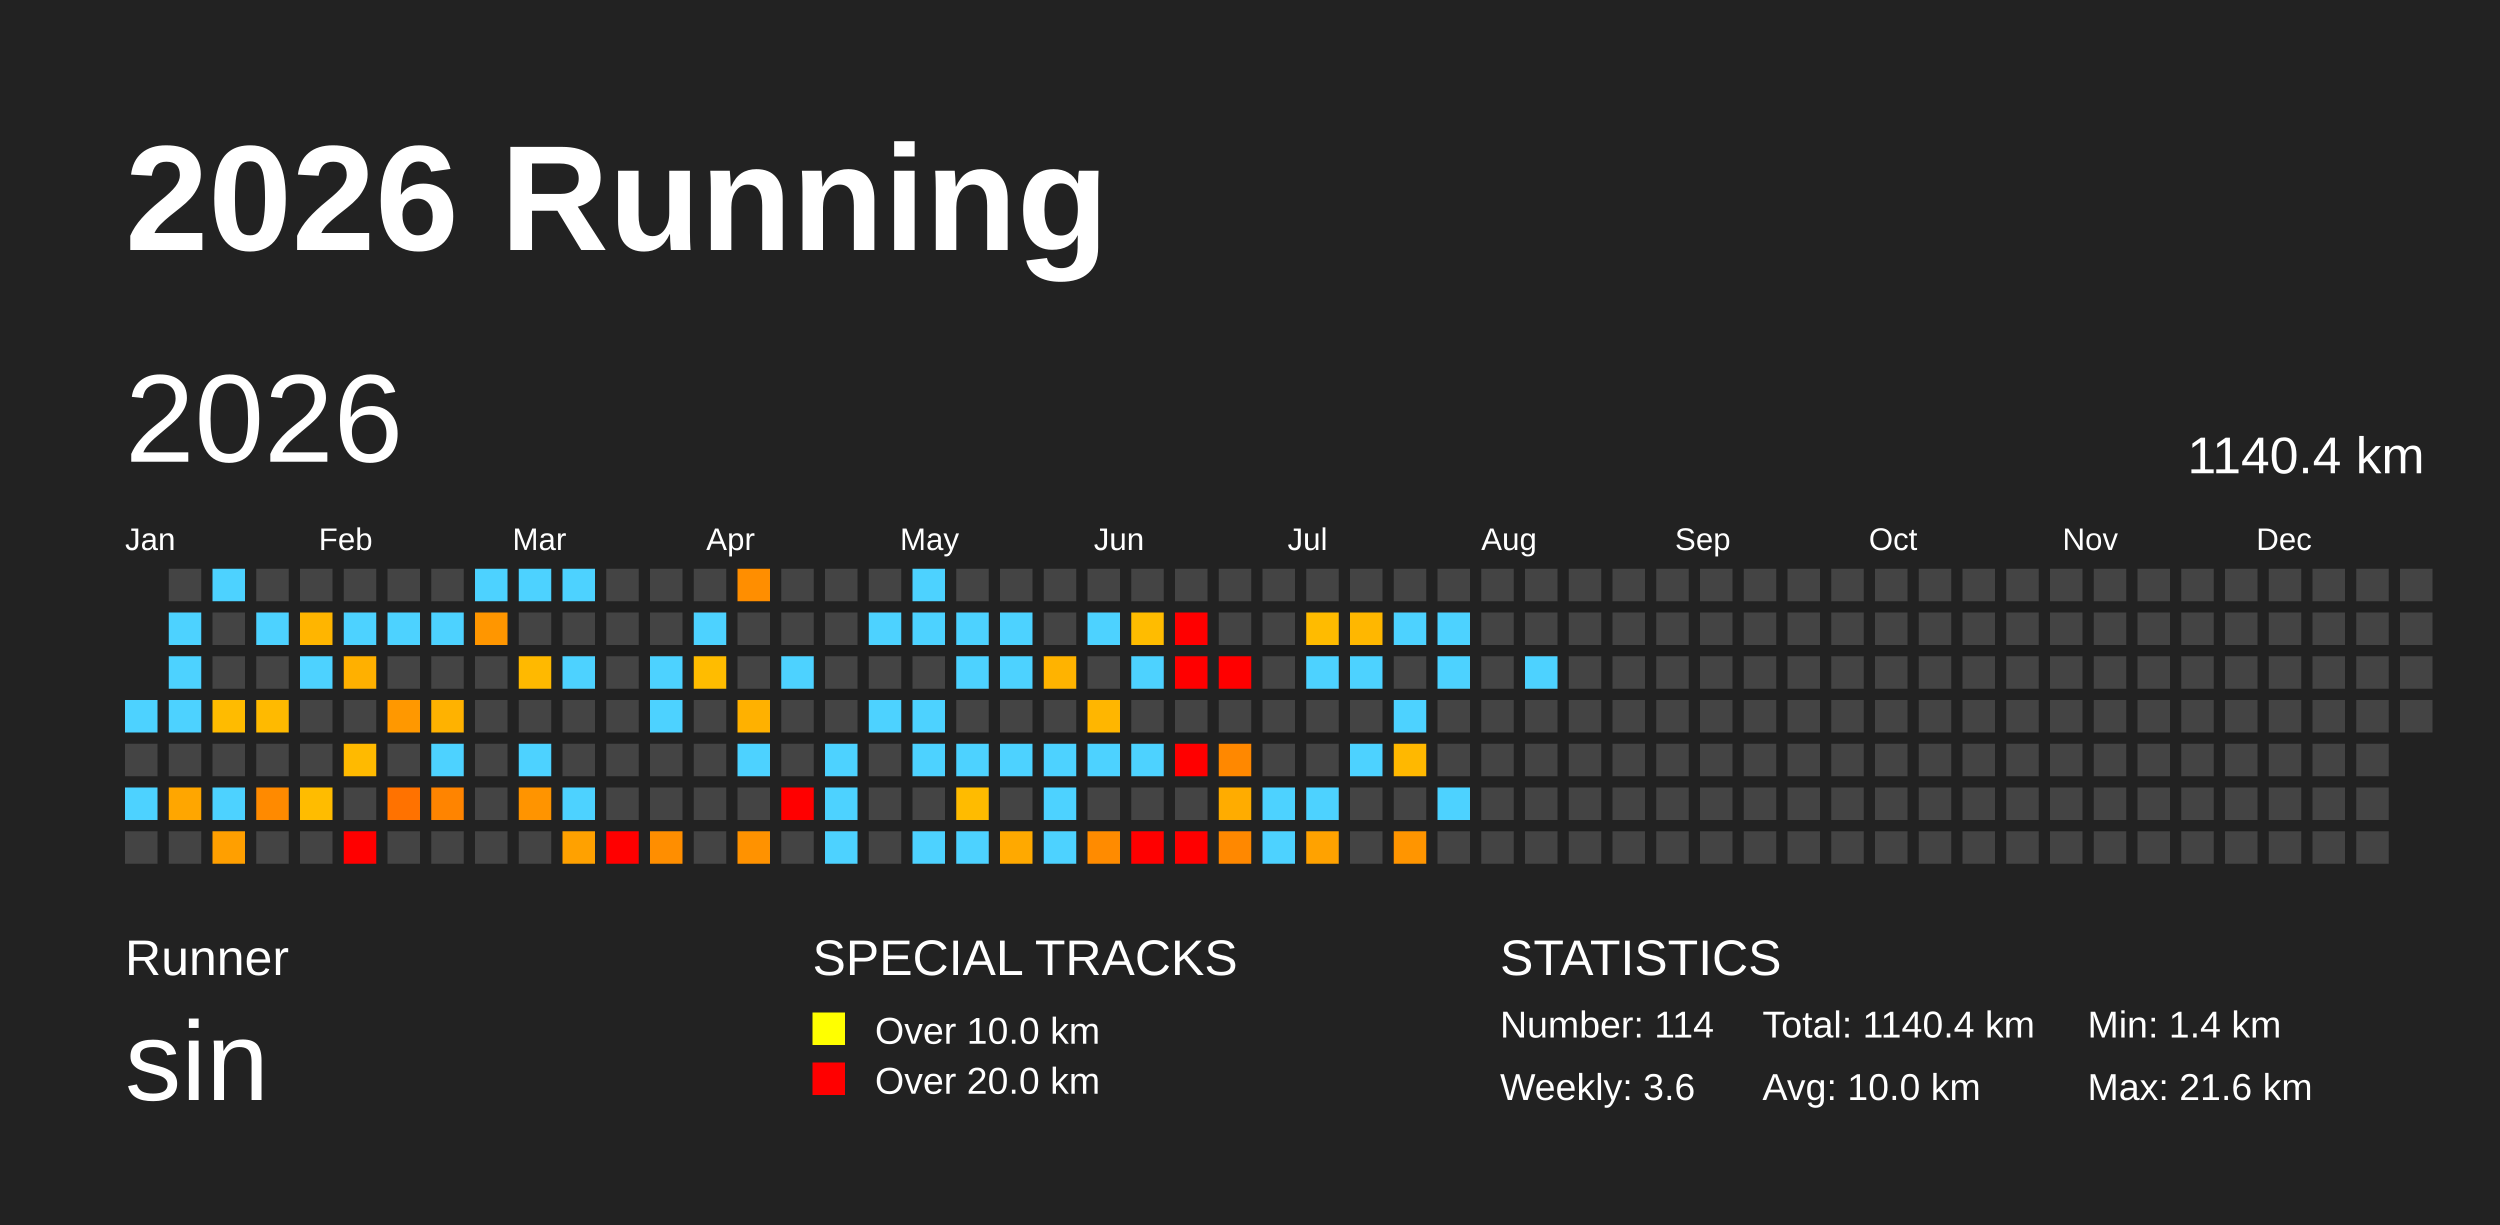
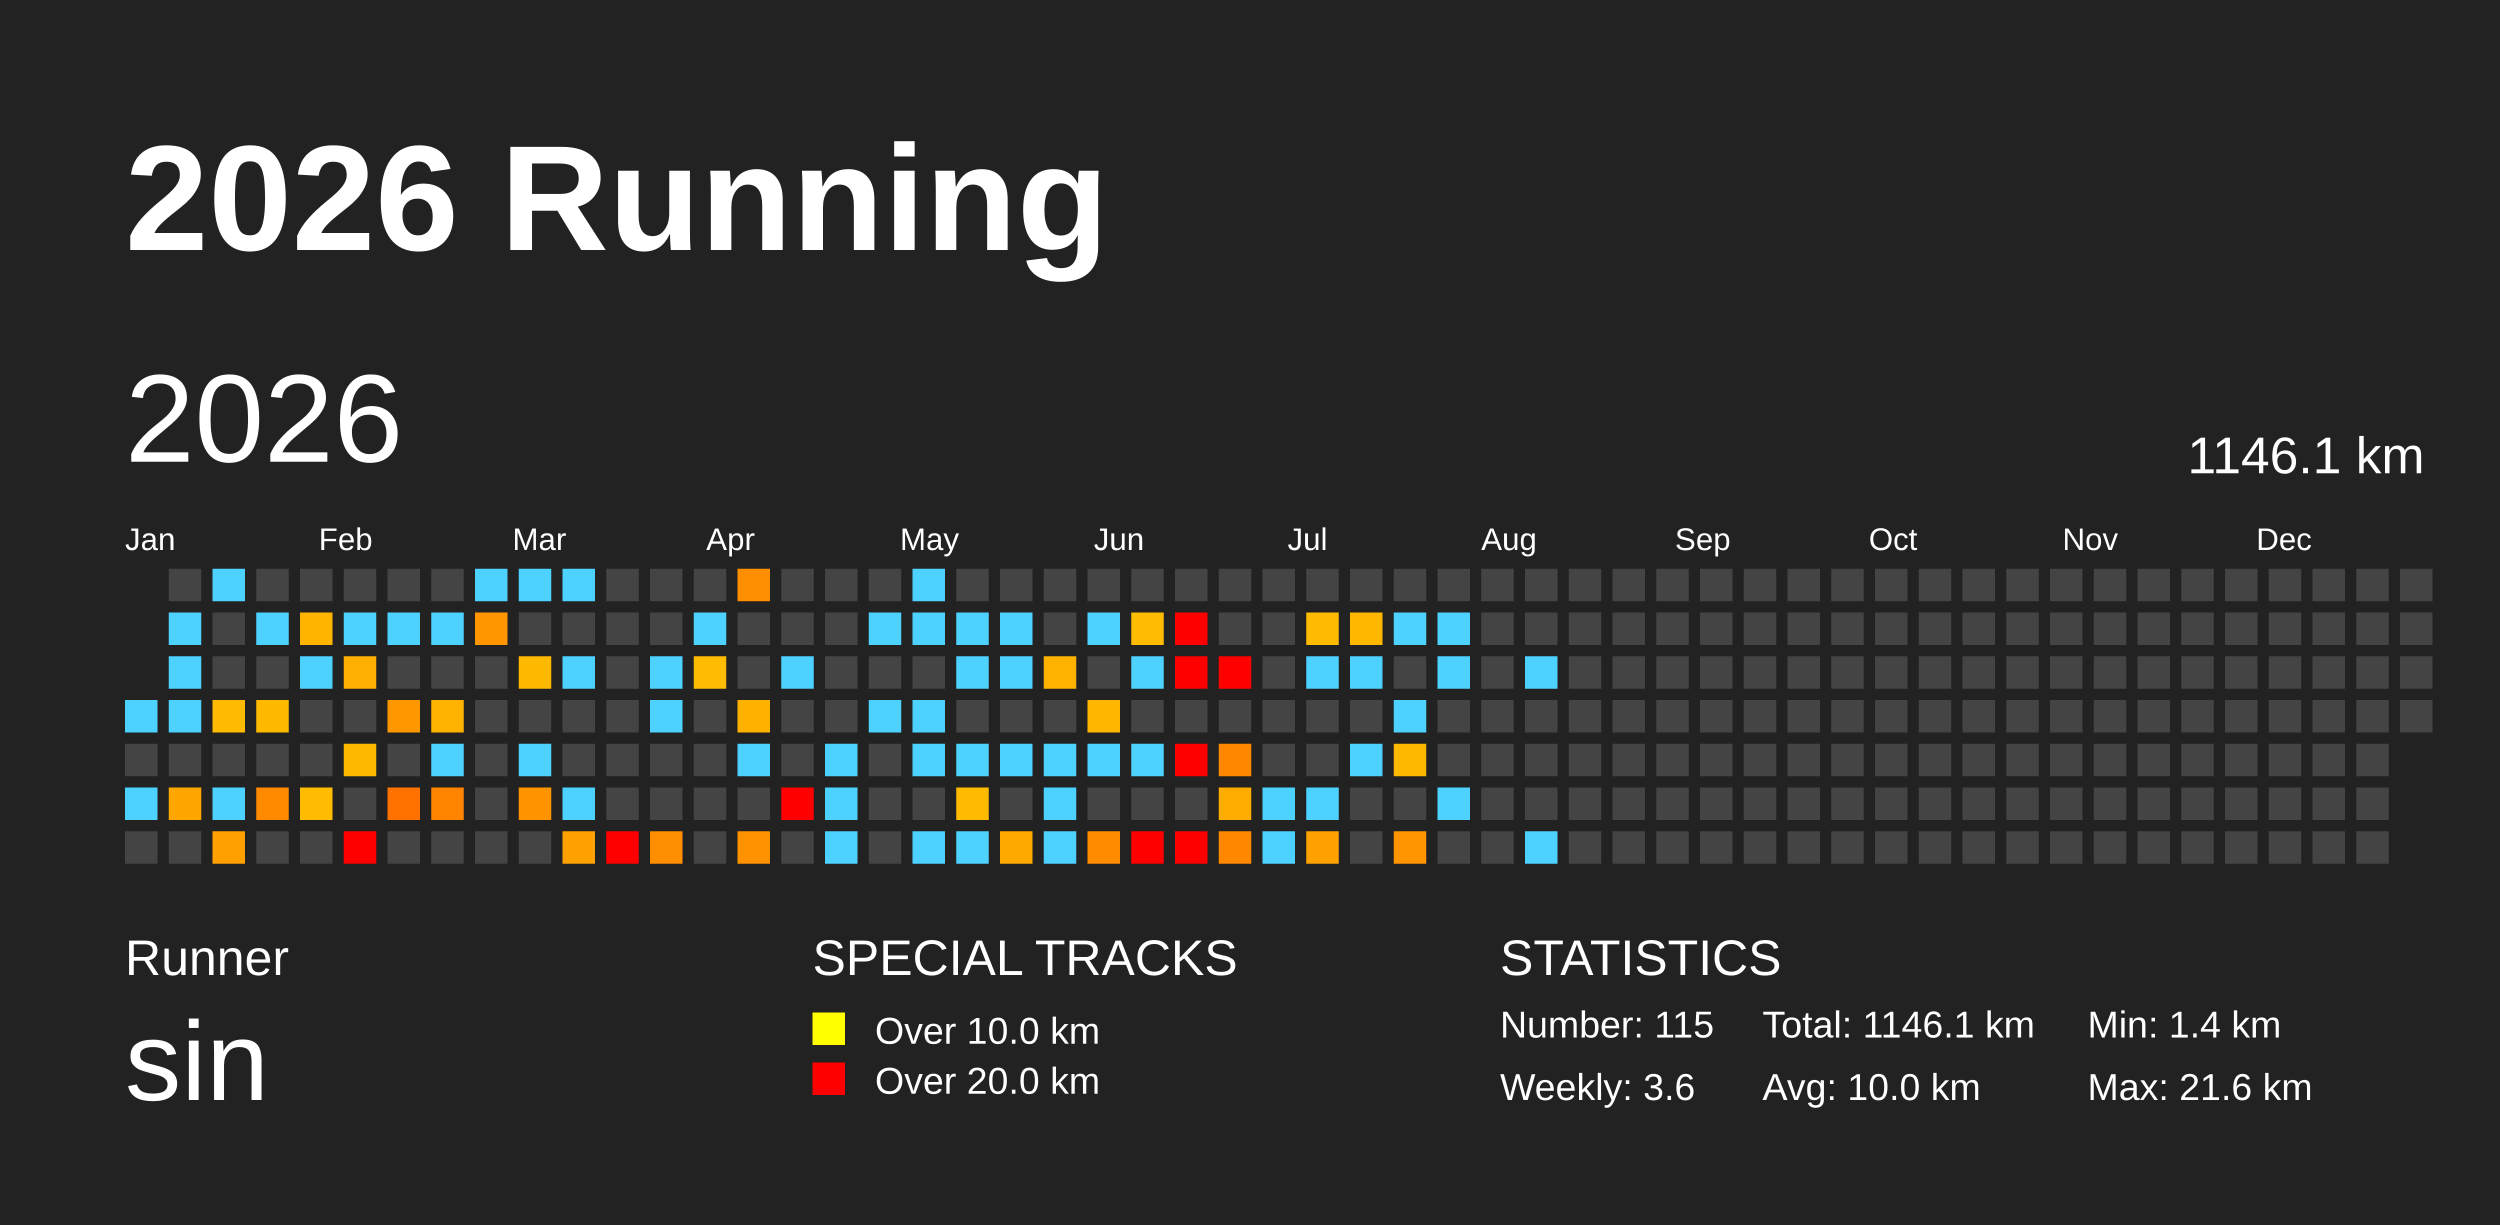
<svg xmlns="http://www.w3.org/2000/svg" baseProfile="full" height="98mm" version="1.1" viewBox="0,0,200,98" width="200mm">
  <defs />
  <rect fill="#222222" height="98" width="200" x="0" y="0" />
  <text fill="#FFFFFF" style="font-size:12px; font-family:Arial; font-weight:bold;" x="10" y="20">2026 Running</text>
  <text fill="#FFFFFF" style="font-size:4px; font-family:Arial" x="10" y="78">Runner</text>
  <text fill="#FFFFFF" style="font-size:9px; font-family:Arial" x="10" y="88">sin</text>
  <text fill="#FFFFFF" style="font-size:4px; font-family:Arial" x="65" y="78">SPECIAL TRACKS</text>
  <rect fill="yellow" height="2.6" width="2.6" x="65" y="81" />
  <text fill="#FFFFFF" style="font-size:3px; font-family:Arial" x="70" y="83.5">Over 10.0 km</text>
  <rect fill="red" height="2.6" width="2.6" x="65" y="85" />
  <text fill="#FFFFFF" style="font-size:3px; font-family:Arial" x="70" y="87.5">Over 20.0 km</text>
  <text fill="#FFFFFF" style="font-size:4px; font-family:Arial" x="120" y="78">STATISTICS</text>
-   <text fill="#FFFFFF" style="font-size:3px; font-family:Arial" x="120" y="83">Number: 114</text>
+   <text fill="#FFFFFF" style="font-size:3px; font-family:Arial" x="120" y="83">Number: 115</text>
  <text fill="#FFFFFF" style="font-size:3px; font-family:Arial" x="120" y="88">Weekly: 3.6</text>
-   <text fill="#FFFFFF" style="font-size:3px; font-family:Arial" x="141" y="83">Total: 1140.4 km</text>
+   <text fill="#FFFFFF" style="font-size:3px; font-family:Arial" x="141" y="83">Total: 1146.1 km</text>
  <text fill="#FFFFFF" style="font-size:3px; font-family:Arial" x="141" y="88">Avg: 10.0 km</text>
  <text fill="#FFFFFF" style="font-size:3px; font-family:Arial" x="167" y="83">Min: 1.4 km</text>
  <text fill="#FFFFFF" style="font-size:3px; font-family:Arial" x="167" y="88">Max: 21.6 km</text>
  <text dominant-baseline="hanging" fill="#FFFFFF" style="font-size:10.0px; font-family:Arial;" x="10" y="30">2026</text>
-   <text dominant-baseline="hanging" fill="#FFFFFF" style="font-size:4.125px; font-family:Arial;" x="175" y="35">1140.4 km</text>
+   <text dominant-baseline="hanging" fill="#FFFFFF" style="font-size:4.125px; font-family:Arial;" x="175" y="35">1146.1 km</text>
  <text fill="#FFFFFF" style="font-size:2.5px; font-family:Arial" x="10.0" y="44">Jan</text>
  <text fill="#FFFFFF" style="font-size:2.5px; font-family:Arial" x="25.5" y="44">Feb</text>
  <text fill="#FFFFFF" style="font-size:2.5px; font-family:Arial" x="41.0" y="44">Mar</text>
  <text fill="#FFFFFF" style="font-size:2.5px; font-family:Arial" x="56.5" y="44">Apr</text>
  <text fill="#FFFFFF" style="font-size:2.5px; font-family:Arial" x="72.0" y="44">May</text>
  <text fill="#FFFFFF" style="font-size:2.5px; font-family:Arial" x="87.5" y="44">Jun</text>
  <text fill="#FFFFFF" style="font-size:2.5px; font-family:Arial" x="103.0" y="44">Jul</text>
  <text fill="#FFFFFF" style="font-size:2.5px; font-family:Arial" x="118.5" y="44">Aug</text>
  <text fill="#FFFFFF" style="font-size:2.5px; font-family:Arial" x="134.0" y="44">Sep</text>
  <text fill="#FFFFFF" style="font-size:2.5px; font-family:Arial" x="149.5" y="44">Oct</text>
  <text fill="#FFFFFF" style="font-size:2.5px; font-family:Arial" x="165.0" y="44">Nov</text>
  <text fill="#FFFFFF" style="font-size:2.5px; font-family:Arial" x="180.5" y="44">Dec</text>
  <rect fill="#4dd2ff" height="2.6" width="2.6" x="10.0" y="56.0" />
  <rect fill="#444444" height="2.6" width="2.6" x="10.0" y="59.5" />
  <rect fill="#4dd2ff" height="2.6" width="2.6" x="10.0" y="63.0" />
  <rect fill="#444444" height="2.6" width="2.6" x="10.0" y="66.5" />
  <rect fill="#444444" height="2.6" width="2.6" x="13.5" y="45.5" />
  <rect fill="#4dd2ff" height="2.6" width="2.6" x="13.5" y="49.0" />
  <rect fill="#4dd2ff" height="2.6" width="2.6" x="13.5" y="52.5" />
  <rect fill="#4dd2ff" height="2.6" width="2.6" x="13.5" y="56.0" />
  <rect fill="#444444" height="2.6" width="2.6" x="13.5" y="59.5" />
  <rect fill="#ffa600" height="2.6" width="2.6" x="13.5" y="63.0" />
  <rect fill="#444444" height="2.6" width="2.6" x="13.5" y="66.5" />
  <rect fill="#4dd2ff" height="2.6" width="2.6" x="17.0" y="45.5" />
  <rect fill="#444444" height="2.6" width="2.6" x="17.0" y="49.0" />
  <rect fill="#444444" height="2.6" width="2.6" x="17.0" y="52.5" />
  <rect fill="#ffbb00" height="2.6" width="2.6" x="17.0" y="56.0" />
  <rect fill="#444444" height="2.6" width="2.6" x="17.0" y="59.5" />
  <rect fill="#4dd2ff" height="2.6" width="2.6" x="17.0" y="63.0" />
  <rect fill="#ff9f00" height="2.6" width="2.6" x="17.0" y="66.5" />
  <rect fill="#444444" height="2.6" width="2.6" x="20.5" y="45.5" />
  <rect fill="#4dd2ff" height="2.6" width="2.6" x="20.5" y="49.0" />
  <rect fill="#444444" height="2.6" width="2.6" x="20.5" y="52.5" />
  <rect fill="#ffba00" height="2.6" width="2.6" x="20.5" y="56.0" />
  <rect fill="#444444" height="2.6" width="2.6" x="20.5" y="59.5" />
  <rect fill="#ff8a00" height="2.6" width="2.6" x="20.5" y="63.0" />
  <rect fill="#444444" height="2.6" width="2.6" x="20.5" y="66.5" />
  <rect fill="#444444" height="2.6" width="2.6" x="24.0" y="45.5" />
  <rect fill="#ffb500" height="2.6" width="2.6" x="24.0" y="49.0" />
  <rect fill="#4dd2ff" height="2.6" width="2.6" x="24.0" y="52.5" />
  <rect fill="#444444" height="2.6" width="2.6" x="24.0" y="56.0" />
  <rect fill="#444444" height="2.6" width="2.6" x="24.0" y="59.5" />
  <rect fill="#ffbc00" height="2.6" width="2.6" x="24.0" y="63.0" />
  <rect fill="#444444" height="2.6" width="2.6" x="24.0" y="66.5" />
  <rect fill="#444444" height="2.6" width="2.6" x="27.5" y="45.5" />
  <rect fill="#4dd2ff" height="2.6" width="2.6" x="27.5" y="49.0" />
  <rect fill="#ffb000" height="2.6" width="2.6" x="27.5" y="52.5" />
  <rect fill="#444444" height="2.6" width="2.6" x="27.5" y="56.0" />
  <rect fill="#ffba00" height="2.6" width="2.6" x="27.5" y="59.5" />
  <rect fill="#444444" height="2.6" width="2.6" x="27.5" y="63.0" />
  <rect fill="red" height="2.6" width="2.6" x="27.5" y="66.5" />
  <rect fill="#444444" height="2.6" width="2.6" x="31.0" y="45.5" />
  <rect fill="#4dd2ff" height="2.6" width="2.6" x="31.0" y="49.0" />
  <rect fill="#444444" height="2.6" width="2.6" x="31.0" y="52.5" />
  <rect fill="#ff9800" height="2.6" width="2.6" x="31.0" y="56.0" />
  <rect fill="#444444" height="2.6" width="2.6" x="31.0" y="59.5" />
  <rect fill="#ff7200" height="2.6" width="2.6" x="31.0" y="63.0" />
  <rect fill="#444444" height="2.6" width="2.6" x="31.0" y="66.5" />
  <rect fill="#444444" height="2.6" width="2.6" x="34.5" y="45.5" />
  <rect fill="#4dd2ff" height="2.6" width="2.6" x="34.5" y="49.0" />
  <rect fill="#444444" height="2.6" width="2.6" x="34.5" y="52.5" />
  <rect fill="#ffb200" height="2.6" width="2.6" x="34.5" y="56.0" />
  <rect fill="#4dd2ff" height="2.6" width="2.6" x="34.5" y="59.5" />
  <rect fill="#ff8400" height="2.6" width="2.6" x="34.5" y="63.0" />
  <rect fill="#444444" height="2.6" width="2.6" x="34.5" y="66.5" />
  <rect fill="#4dd2ff" height="2.6" width="2.6" x="38.0" y="45.5" />
  <rect fill="#ff9600" height="2.6" width="2.6" x="38.0" y="49.0" />
  <rect fill="#444444" height="2.6" width="2.6" x="38.0" y="52.5" />
  <rect fill="#444444" height="2.6" width="2.6" x="38.0" y="56.0" />
  <rect fill="#444444" height="2.6" width="2.6" x="38.0" y="59.5" />
  <rect fill="#444444" height="2.6" width="2.6" x="38.0" y="63.0" />
  <rect fill="#444444" height="2.6" width="2.6" x="38.0" y="66.5" />
  <rect fill="#4dd2ff" height="2.6" width="2.6" x="41.5" y="45.5" />
  <rect fill="#444444" height="2.6" width="2.6" x="41.5" y="49.0" />
  <rect fill="#ffb900" height="2.6" width="2.6" x="41.5" y="52.5" />
  <rect fill="#444444" height="2.6" width="2.6" x="41.5" y="56.0" />
  <rect fill="#4dd2ff" height="2.6" width="2.6" x="41.5" y="59.5" />
  <rect fill="#ff9400" height="2.6" width="2.6" x="41.5" y="63.0" />
  <rect fill="#444444" height="2.6" width="2.6" x="41.5" y="66.5" />
  <rect fill="#4dd2ff" height="2.6" width="2.6" x="45.0" y="45.5" />
  <rect fill="#444444" height="2.6" width="2.6" x="45.0" y="49.0" />
  <rect fill="#4dd2ff" height="2.6" width="2.6" x="45.0" y="52.5" />
  <rect fill="#444444" height="2.6" width="2.6" x="45.0" y="56.0" />
  <rect fill="#444444" height="2.6" width="2.6" x="45.0" y="59.5" />
  <rect fill="#4dd2ff" height="2.6" width="2.6" x="45.0" y="63.0" />
  <rect fill="#ffa100" height="2.6" width="2.6" x="45.0" y="66.5" />
  <rect fill="#444444" height="2.6" width="2.6" x="48.5" y="45.5" />
  <rect fill="#444444" height="2.6" width="2.6" x="48.5" y="49.0" />
  <rect fill="#444444" height="2.6" width="2.6" x="48.5" y="52.5" />
  <rect fill="#444444" height="2.6" width="2.6" x="48.5" y="56.0" />
  <rect fill="#444444" height="2.6" width="2.6" x="48.5" y="59.5" />
  <rect fill="#444444" height="2.6" width="2.6" x="48.5" y="63.0" />
  <rect fill="red" height="2.6" width="2.6" x="48.5" y="66.5" />
  <rect fill="#444444" height="2.6" width="2.6" x="52.0" y="45.5" />
  <rect fill="#444444" height="2.6" width="2.6" x="52.0" y="49.0" />
  <rect fill="#4dd2ff" height="2.6" width="2.6" x="52.0" y="52.5" />
  <rect fill="#4dd2ff" height="2.6" width="2.6" x="52.0" y="56.0" />
  <rect fill="#444444" height="2.6" width="2.6" x="52.0" y="59.5" />
  <rect fill="#444444" height="2.6" width="2.6" x="52.0" y="63.0" />
  <rect fill="#ff8e00" height="2.6" width="2.6" x="52.0" y="66.5" />
  <rect fill="#444444" height="2.6" width="2.6" x="55.5" y="45.5" />
  <rect fill="#4dd2ff" height="2.6" width="2.6" x="55.5" y="49.0" />
  <rect fill="#ffbc00" height="2.6" width="2.6" x="55.5" y="52.5" />
  <rect fill="#444444" height="2.6" width="2.6" x="55.5" y="56.0" />
  <rect fill="#444444" height="2.6" width="2.6" x="55.5" y="59.5" />
  <rect fill="#444444" height="2.6" width="2.6" x="55.5" y="63.0" />
  <rect fill="#444444" height="2.6" width="2.6" x="55.5" y="66.5" />
  <rect fill="#ff8e00" height="2.6" width="2.6" x="59.0" y="45.5" />
  <rect fill="#444444" height="2.6" width="2.6" x="59.0" y="49.0" />
  <rect fill="#444444" height="2.6" width="2.6" x="59.0" y="52.5" />
  <rect fill="#ffb100" height="2.6" width="2.6" x="59.0" y="56.0" />
  <rect fill="#4dd2ff" height="2.6" width="2.6" x="59.0" y="59.5" />
  <rect fill="#444444" height="2.6" width="2.6" x="59.0" y="63.0" />
  <rect fill="#ff9200" height="2.6" width="2.6" x="59.0" y="66.5" />
  <rect fill="#444444" height="2.6" width="2.6" x="62.5" y="45.5" />
  <rect fill="#444444" height="2.6" width="2.6" x="62.5" y="49.0" />
  <rect fill="#4dd2ff" height="2.6" width="2.6" x="62.5" y="52.5" />
  <rect fill="#444444" height="2.6" width="2.6" x="62.5" y="56.0" />
  <rect fill="#444444" height="2.6" width="2.6" x="62.5" y="59.5" />
  <rect fill="red" height="2.6" width="2.6" x="62.5" y="63.0" />
  <rect fill="#444444" height="2.6" width="2.6" x="62.5" y="66.5" />
  <rect fill="#444444" height="2.6" width="2.6" x="66.0" y="45.5" />
  <rect fill="#444444" height="2.6" width="2.6" x="66.0" y="49.0" />
  <rect fill="#444444" height="2.6" width="2.6" x="66.0" y="52.5" />
  <rect fill="#444444" height="2.6" width="2.6" x="66.0" y="56.0" />
  <rect fill="#4dd2ff" height="2.6" width="2.6" x="66.0" y="59.5" />
  <rect fill="#4dd2ff" height="2.6" width="2.6" x="66.0" y="63.0" />
  <rect fill="#4dd2ff" height="2.6" width="2.6" x="66.0" y="66.5" />
  <rect fill="#444444" height="2.6" width="2.6" x="69.5" y="45.5" />
  <rect fill="#4dd2ff" height="2.6" width="2.6" x="69.5" y="49.0" />
  <rect fill="#444444" height="2.6" width="2.6" x="69.5" y="52.5" />
  <rect fill="#4dd2ff" height="2.6" width="2.6" x="69.5" y="56.0" />
  <rect fill="#444444" height="2.6" width="2.6" x="69.5" y="59.5" />
  <rect fill="#444444" height="2.6" width="2.6" x="69.5" y="63.0" />
  <rect fill="#444444" height="2.6" width="2.6" x="69.5" y="66.5" />
  <rect fill="#4dd2ff" height="2.6" width="2.6" x="73.0" y="45.5" />
  <rect fill="#4dd2ff" height="2.6" width="2.6" x="73.0" y="49.0" />
  <rect fill="#444444" height="2.6" width="2.6" x="73.0" y="52.5" />
  <rect fill="#4dd2ff" height="2.6" width="2.6" x="73.0" y="56.0" />
  <rect fill="#4dd2ff" height="2.6" width="2.6" x="73.0" y="59.5" />
  <rect fill="#444444" height="2.6" width="2.6" x="73.0" y="63.0" />
  <rect fill="#4dd2ff" height="2.6" width="2.6" x="73.0" y="66.5" />
  <rect fill="#444444" height="2.6" width="2.6" x="76.5" y="45.5" />
  <rect fill="#4dd2ff" height="2.6" width="2.6" x="76.5" y="49.0" />
  <rect fill="#4dd2ff" height="2.6" width="2.6" x="76.5" y="52.5" />
  <rect fill="#444444" height="2.6" width="2.6" x="76.5" y="56.0" />
  <rect fill="#4dd2ff" height="2.6" width="2.6" x="76.5" y="59.5" />
  <rect fill="#ffbb00" height="2.6" width="2.6" x="76.5" y="63.0" />
  <rect fill="#4dd2ff" height="2.6" width="2.6" x="76.5" y="66.5" />
  <rect fill="#444444" height="2.6" width="2.6" x="80.0" y="45.5" />
  <rect fill="#4dd2ff" height="2.6" width="2.6" x="80.0" y="49.0" />
  <rect fill="#4dd2ff" height="2.6" width="2.6" x="80.0" y="52.5" />
  <rect fill="#444444" height="2.6" width="2.6" x="80.0" y="56.0" />
  <rect fill="#4dd2ff" height="2.6" width="2.6" x="80.0" y="59.5" />
  <rect fill="#444444" height="2.6" width="2.6" x="80.0" y="63.0" />
  <rect fill="#ffa900" height="2.6" width="2.6" x="80.0" y="66.5" />
  <rect fill="#444444" height="2.6" width="2.6" x="83.5" y="45.5" />
  <rect fill="#444444" height="2.6" width="2.6" x="83.5" y="49.0" />
  <rect fill="#ffb300" height="2.6" width="2.6" x="83.5" y="52.5" />
  <rect fill="#444444" height="2.6" width="2.6" x="83.5" y="56.0" />
  <rect fill="#4dd2ff" height="2.6" width="2.6" x="83.5" y="59.5" />
  <rect fill="#4dd2ff" height="2.6" width="2.6" x="83.5" y="63.0" />
  <rect fill="#4dd2ff" height="2.6" width="2.6" x="83.5" y="66.5" />
  <rect fill="#444444" height="2.6" width="2.6" x="87.0" y="45.5" />
  <rect fill="#4dd2ff" height="2.6" width="2.6" x="87.0" y="49.0" />
  <rect fill="#444444" height="2.6" width="2.6" x="87.0" y="52.5" />
  <rect fill="#ffb600" height="2.6" width="2.6" x="87.0" y="56.0" />
  <rect fill="#4dd2ff" height="2.6" width="2.6" x="87.0" y="59.5" />
  <rect fill="#444444" height="2.6" width="2.6" x="87.0" y="63.0" />
  <rect fill="#ff8b00" height="2.6" width="2.6" x="87.0" y="66.5" />
  <rect fill="#444444" height="2.6" width="2.6" x="90.5" y="45.5" />
  <rect fill="#ffbc00" height="2.6" width="2.6" x="90.5" y="49.0" />
  <rect fill="#4dd2ff" height="2.6" width="2.6" x="90.5" y="52.5" />
  <rect fill="#444444" height="2.6" width="2.6" x="90.5" y="56.0" />
  <rect fill="#4dd2ff" height="2.6" width="2.6" x="90.5" y="59.5" />
  <rect fill="#444444" height="2.6" width="2.6" x="90.5" y="63.0" />
  <rect fill="red" height="2.6" width="2.6" x="90.5" y="66.5" />
  <rect fill="#444444" height="2.6" width="2.6" x="94.0" y="45.5" />
  <rect fill="red" height="2.6" width="2.6" x="94.0" y="49.0" />
  <rect fill="red" height="2.6" width="2.6" x="94.0" y="52.5" />
  <rect fill="#444444" height="2.6" width="2.6" x="94.0" y="56.0" />
  <rect fill="red" height="2.6" width="2.6" x="94.0" y="59.5" />
  <rect fill="#444444" height="2.6" width="2.6" x="94.0" y="63.0" />
  <rect fill="red" height="2.6" width="2.6" x="94.0" y="66.5" />
  <rect fill="#444444" height="2.6" width="2.6" x="97.5" y="45.5" />
  <rect fill="#444444" height="2.6" width="2.6" x="97.5" y="49.0" />
  <rect fill="red" height="2.6" width="2.6" x="97.5" y="52.5" />
  <rect fill="#444444" height="2.6" width="2.6" x="97.5" y="56.0" />
  <rect fill="#ff8800" height="2.6" width="2.6" x="97.5" y="59.5" />
  <rect fill="#ffac00" height="2.6" width="2.6" x="97.5" y="63.0" />
  <rect fill="#ff8800" height="2.6" width="2.6" x="97.5" y="66.5" />
  <rect fill="#444444" height="2.6" width="2.6" x="101.0" y="45.5" />
  <rect fill="#444444" height="2.6" width="2.6" x="101.0" y="49.0" />
  <rect fill="#444444" height="2.6" width="2.6" x="101.0" y="52.5" />
  <rect fill="#444444" height="2.6" width="2.6" x="101.0" y="56.0" />
  <rect fill="#444444" height="2.6" width="2.6" x="101.0" y="59.5" />
  <rect fill="#4dd2ff" height="2.6" width="2.6" x="101.0" y="63.0" />
  <rect fill="#4dd2ff" height="2.6" width="2.6" x="101.0" y="66.5" />
  <rect fill="#444444" height="2.6" width="2.6" x="104.5" y="45.5" />
  <rect fill="#ffbb00" height="2.6" width="2.6" x="104.5" y="49.0" />
  <rect fill="#4dd2ff" height="2.6" width="2.6" x="104.5" y="52.5" />
  <rect fill="#444444" height="2.6" width="2.6" x="104.5" y="56.0" />
  <rect fill="#444444" height="2.6" width="2.6" x="104.5" y="59.5" />
  <rect fill="#4dd2ff" height="2.6" width="2.6" x="104.5" y="63.0" />
  <rect fill="#ffa200" height="2.6" width="2.6" x="104.5" y="66.5" />
  <rect fill="#444444" height="2.6" width="2.6" x="108.0" y="45.5" />
  <rect fill="#ffb700" height="2.6" width="2.6" x="108.0" y="49.0" />
  <rect fill="#4dd2ff" height="2.6" width="2.6" x="108.0" y="52.5" />
  <rect fill="#444444" height="2.6" width="2.6" x="108.0" y="56.0" />
  <rect fill="#4dd2ff" height="2.6" width="2.6" x="108.0" y="59.5" />
  <rect fill="#444444" height="2.6" width="2.6" x="108.0" y="63.0" />
  <rect fill="#444444" height="2.6" width="2.6" x="108.0" y="66.5" />
  <rect fill="#444444" height="2.6" width="2.6" x="111.5" y="45.5" />
  <rect fill="#4dd2ff" height="2.6" width="2.6" x="111.5" y="49.0" />
  <rect fill="#444444" height="2.6" width="2.6" x="111.5" y="52.5" />
  <rect fill="#4dd2ff" height="2.6" width="2.6" x="111.5" y="56.0" />
  <rect fill="#ffb800" height="2.6" width="2.6" x="111.5" y="59.5" />
  <rect fill="#444444" height="2.6" width="2.6" x="111.5" y="63.0" />
  <rect fill="#ff9500" height="2.6" width="2.6" x="111.5" y="66.5" />
  <rect fill="#444444" height="2.6" width="2.6" x="115.0" y="45.5" />
  <rect fill="#4dd2ff" height="2.6" width="2.6" x="115.0" y="49.0" />
  <rect fill="#4dd2ff" height="2.6" width="2.6" x="115.0" y="52.5" />
  <rect fill="#444444" height="2.6" width="2.6" x="115.0" y="56.0" />
  <rect fill="#444444" height="2.6" width="2.6" x="115.0" y="59.5" />
  <rect fill="#4dd2ff" height="2.6" width="2.6" x="115.0" y="63.0" />
  <rect fill="#444444" height="2.6" width="2.6" x="115.0" y="66.5" />
  <rect fill="#444444" height="2.6" width="2.6" x="118.5" y="45.5" />
  <rect fill="#444444" height="2.6" width="2.6" x="118.5" y="49.0" />
  <rect fill="#444444" height="2.6" width="2.6" x="118.5" y="52.5" />
  <rect fill="#444444" height="2.6" width="2.6" x="118.5" y="56.0" />
  <rect fill="#444444" height="2.6" width="2.6" x="118.5" y="59.5" />
  <rect fill="#444444" height="2.6" width="2.6" x="118.5" y="63.0" />
  <rect fill="#444444" height="2.6" width="2.6" x="118.5" y="66.5" />
  <rect fill="#444444" height="2.6" width="2.6" x="122.0" y="45.5" />
  <rect fill="#444444" height="2.6" width="2.6" x="122.0" y="49.0" />
  <rect fill="#4dd2ff" height="2.6" width="2.6" x="122.0" y="52.5" />
  <rect fill="#444444" height="2.6" width="2.6" x="122.0" y="56.0" />
  <rect fill="#444444" height="2.6" width="2.6" x="122.0" y="59.5" />
  <rect fill="#444444" height="2.6" width="2.6" x="122.0" y="63.0" />
-   <rect fill="#444444" height="2.6" width="2.6" x="122.0" y="66.5" />
+   <rect fill="#4dd2ff" height="2.6" width="2.6" x="122.0" y="66.5" />
  <rect fill="#444444" height="2.6" width="2.6" x="125.5" y="45.5" />
  <rect fill="#444444" height="2.6" width="2.6" x="125.5" y="49.0" />
  <rect fill="#444444" height="2.6" width="2.6" x="125.5" y="52.5" />
  <rect fill="#444444" height="2.6" width="2.6" x="125.5" y="56.0" />
  <rect fill="#444444" height="2.6" width="2.6" x="125.5" y="59.5" />
  <rect fill="#444444" height="2.6" width="2.6" x="125.5" y="63.0" />
  <rect fill="#444444" height="2.6" width="2.6" x="125.5" y="66.5" />
  <rect fill="#444444" height="2.6" width="2.6" x="129.0" y="45.5" />
  <rect fill="#444444" height="2.6" width="2.6" x="129.0" y="49.0" />
  <rect fill="#444444" height="2.6" width="2.6" x="129.0" y="52.5" />
  <rect fill="#444444" height="2.6" width="2.6" x="129.0" y="56.0" />
  <rect fill="#444444" height="2.6" width="2.6" x="129.0" y="59.5" />
  <rect fill="#444444" height="2.6" width="2.6" x="129.0" y="63.0" />
  <rect fill="#444444" height="2.6" width="2.6" x="129.0" y="66.5" />
  <rect fill="#444444" height="2.6" width="2.6" x="132.5" y="45.5" />
  <rect fill="#444444" height="2.6" width="2.6" x="132.5" y="49.0" />
  <rect fill="#444444" height="2.6" width="2.6" x="132.5" y="52.5" />
  <rect fill="#444444" height="2.6" width="2.6" x="132.5" y="56.0" />
  <rect fill="#444444" height="2.6" width="2.6" x="132.5" y="59.5" />
  <rect fill="#444444" height="2.6" width="2.6" x="132.5" y="63.0" />
  <rect fill="#444444" height="2.6" width="2.6" x="132.5" y="66.5" />
  <rect fill="#444444" height="2.6" width="2.6" x="136.0" y="45.5" />
  <rect fill="#444444" height="2.6" width="2.6" x="136.0" y="49.0" />
  <rect fill="#444444" height="2.6" width="2.6" x="136.0" y="52.5" />
  <rect fill="#444444" height="2.6" width="2.6" x="136.0" y="56.0" />
  <rect fill="#444444" height="2.6" width="2.6" x="136.0" y="59.5" />
  <rect fill="#444444" height="2.6" width="2.6" x="136.0" y="63.0" />
  <rect fill="#444444" height="2.6" width="2.6" x="136.0" y="66.5" />
  <rect fill="#444444" height="2.6" width="2.6" x="139.5" y="45.5" />
  <rect fill="#444444" height="2.6" width="2.6" x="139.5" y="49.0" />
  <rect fill="#444444" height="2.6" width="2.6" x="139.5" y="52.5" />
  <rect fill="#444444" height="2.6" width="2.6" x="139.5" y="56.0" />
  <rect fill="#444444" height="2.6" width="2.6" x="139.5" y="59.5" />
  <rect fill="#444444" height="2.6" width="2.6" x="139.5" y="63.0" />
  <rect fill="#444444" height="2.6" width="2.6" x="139.5" y="66.5" />
  <rect fill="#444444" height="2.6" width="2.6" x="143.0" y="45.5" />
  <rect fill="#444444" height="2.6" width="2.6" x="143.0" y="49.0" />
  <rect fill="#444444" height="2.6" width="2.6" x="143.0" y="52.5" />
  <rect fill="#444444" height="2.6" width="2.6" x="143.0" y="56.0" />
  <rect fill="#444444" height="2.6" width="2.6" x="143.0" y="59.5" />
  <rect fill="#444444" height="2.6" width="2.6" x="143.0" y="63.0" />
  <rect fill="#444444" height="2.6" width="2.6" x="143.0" y="66.5" />
  <rect fill="#444444" height="2.6" width="2.6" x="146.5" y="45.5" />
  <rect fill="#444444" height="2.6" width="2.6" x="146.5" y="49.0" />
  <rect fill="#444444" height="2.6" width="2.6" x="146.5" y="52.5" />
  <rect fill="#444444" height="2.6" width="2.6" x="146.5" y="56.0" />
  <rect fill="#444444" height="2.6" width="2.6" x="146.5" y="59.5" />
  <rect fill="#444444" height="2.6" width="2.6" x="146.5" y="63.0" />
  <rect fill="#444444" height="2.6" width="2.6" x="146.5" y="66.5" />
  <rect fill="#444444" height="2.6" width="2.6" x="150.0" y="45.5" />
  <rect fill="#444444" height="2.6" width="2.6" x="150.0" y="49.0" />
  <rect fill="#444444" height="2.6" width="2.6" x="150.0" y="52.5" />
  <rect fill="#444444" height="2.6" width="2.6" x="150.0" y="56.0" />
  <rect fill="#444444" height="2.6" width="2.6" x="150.0" y="59.5" />
  <rect fill="#444444" height="2.6" width="2.6" x="150.0" y="63.0" />
  <rect fill="#444444" height="2.6" width="2.6" x="150.0" y="66.5" />
  <rect fill="#444444" height="2.6" width="2.6" x="153.5" y="45.5" />
  <rect fill="#444444" height="2.6" width="2.6" x="153.5" y="49.0" />
  <rect fill="#444444" height="2.6" width="2.6" x="153.5" y="52.5" />
  <rect fill="#444444" height="2.6" width="2.6" x="153.5" y="56.0" />
  <rect fill="#444444" height="2.6" width="2.6" x="153.5" y="59.5" />
  <rect fill="#444444" height="2.6" width="2.6" x="153.5" y="63.0" />
  <rect fill="#444444" height="2.6" width="2.6" x="153.5" y="66.5" />
  <rect fill="#444444" height="2.6" width="2.6" x="157.0" y="45.5" />
  <rect fill="#444444" height="2.6" width="2.6" x="157.0" y="49.0" />
  <rect fill="#444444" height="2.6" width="2.6" x="157.0" y="52.5" />
  <rect fill="#444444" height="2.6" width="2.6" x="157.0" y="56.0" />
  <rect fill="#444444" height="2.6" width="2.6" x="157.0" y="59.5" />
  <rect fill="#444444" height="2.6" width="2.6" x="157.0" y="63.0" />
  <rect fill="#444444" height="2.6" width="2.6" x="157.0" y="66.5" />
  <rect fill="#444444" height="2.6" width="2.6" x="160.5" y="45.5" />
  <rect fill="#444444" height="2.6" width="2.6" x="160.5" y="49.0" />
  <rect fill="#444444" height="2.6" width="2.6" x="160.5" y="52.5" />
  <rect fill="#444444" height="2.6" width="2.6" x="160.5" y="56.0" />
  <rect fill="#444444" height="2.6" width="2.6" x="160.5" y="59.5" />
  <rect fill="#444444" height="2.6" width="2.6" x="160.5" y="63.0" />
  <rect fill="#444444" height="2.6" width="2.6" x="160.5" y="66.5" />
  <rect fill="#444444" height="2.6" width="2.6" x="164.0" y="45.5" />
  <rect fill="#444444" height="2.6" width="2.6" x="164.0" y="49.0" />
  <rect fill="#444444" height="2.6" width="2.6" x="164.0" y="52.5" />
  <rect fill="#444444" height="2.6" width="2.6" x="164.0" y="56.0" />
  <rect fill="#444444" height="2.6" width="2.6" x="164.0" y="59.5" />
  <rect fill="#444444" height="2.6" width="2.6" x="164.0" y="63.0" />
  <rect fill="#444444" height="2.6" width="2.6" x="164.0" y="66.5" />
  <rect fill="#444444" height="2.6" width="2.6" x="167.5" y="45.5" />
  <rect fill="#444444" height="2.6" width="2.6" x="167.5" y="49.0" />
  <rect fill="#444444" height="2.6" width="2.6" x="167.5" y="52.5" />
  <rect fill="#444444" height="2.6" width="2.6" x="167.5" y="56.0" />
  <rect fill="#444444" height="2.6" width="2.6" x="167.5" y="59.5" />
  <rect fill="#444444" height="2.6" width="2.6" x="167.5" y="63.0" />
  <rect fill="#444444" height="2.6" width="2.6" x="167.5" y="66.5" />
  <rect fill="#444444" height="2.6" width="2.6" x="171.0" y="45.5" />
  <rect fill="#444444" height="2.6" width="2.6" x="171.0" y="49.0" />
  <rect fill="#444444" height="2.6" width="2.6" x="171.0" y="52.5" />
  <rect fill="#444444" height="2.6" width="2.6" x="171.0" y="56.0" />
  <rect fill="#444444" height="2.6" width="2.6" x="171.0" y="59.5" />
  <rect fill="#444444" height="2.6" width="2.6" x="171.0" y="63.0" />
  <rect fill="#444444" height="2.6" width="2.6" x="171.0" y="66.5" />
  <rect fill="#444444" height="2.6" width="2.6" x="174.5" y="45.5" />
  <rect fill="#444444" height="2.6" width="2.6" x="174.5" y="49.0" />
  <rect fill="#444444" height="2.6" width="2.6" x="174.5" y="52.5" />
  <rect fill="#444444" height="2.6" width="2.6" x="174.5" y="56.0" />
  <rect fill="#444444" height="2.6" width="2.6" x="174.5" y="59.5" />
  <rect fill="#444444" height="2.6" width="2.6" x="174.5" y="63.0" />
  <rect fill="#444444" height="2.6" width="2.6" x="174.5" y="66.5" />
  <rect fill="#444444" height="2.6" width="2.6" x="178.0" y="45.5" />
  <rect fill="#444444" height="2.6" width="2.6" x="178.0" y="49.0" />
  <rect fill="#444444" height="2.6" width="2.6" x="178.0" y="52.5" />
  <rect fill="#444444" height="2.6" width="2.6" x="178.0" y="56.0" />
  <rect fill="#444444" height="2.6" width="2.6" x="178.0" y="59.5" />
  <rect fill="#444444" height="2.6" width="2.6" x="178.0" y="63.0" />
  <rect fill="#444444" height="2.6" width="2.6" x="178.0" y="66.5" />
  <rect fill="#444444" height="2.6" width="2.6" x="181.5" y="45.5" />
  <rect fill="#444444" height="2.6" width="2.6" x="181.5" y="49.0" />
  <rect fill="#444444" height="2.6" width="2.6" x="181.5" y="52.5" />
  <rect fill="#444444" height="2.6" width="2.6" x="181.5" y="56.0" />
  <rect fill="#444444" height="2.6" width="2.6" x="181.5" y="59.5" />
  <rect fill="#444444" height="2.6" width="2.6" x="181.5" y="63.0" />
  <rect fill="#444444" height="2.6" width="2.6" x="181.5" y="66.5" />
  <rect fill="#444444" height="2.6" width="2.6" x="185.0" y="45.5" />
  <rect fill="#444444" height="2.6" width="2.6" x="185.0" y="49.0" />
  <rect fill="#444444" height="2.6" width="2.6" x="185.0" y="52.5" />
  <rect fill="#444444" height="2.6" width="2.6" x="185.0" y="56.0" />
  <rect fill="#444444" height="2.6" width="2.6" x="185.0" y="59.5" />
  <rect fill="#444444" height="2.6" width="2.6" x="185.0" y="63.0" />
  <rect fill="#444444" height="2.6" width="2.6" x="185.0" y="66.5" />
  <rect fill="#444444" height="2.6" width="2.6" x="188.5" y="45.5" />
  <rect fill="#444444" height="2.6" width="2.6" x="188.5" y="49.0" />
  <rect fill="#444444" height="2.6" width="2.6" x="188.5" y="52.5" />
  <rect fill="#444444" height="2.6" width="2.6" x="188.5" y="56.0" />
  <rect fill="#444444" height="2.6" width="2.6" x="188.5" y="59.5" />
  <rect fill="#444444" height="2.6" width="2.6" x="188.5" y="63.0" />
  <rect fill="#444444" height="2.6" width="2.6" x="188.5" y="66.5" />
  <rect fill="#444444" height="2.6" width="2.6" x="192.0" y="45.5" />
  <rect fill="#444444" height="2.6" width="2.6" x="192.0" y="49.0" />
  <rect fill="#444444" height="2.6" width="2.6" x="192.0" y="52.5" />
  <rect fill="#444444" height="2.6" width="2.6" x="192.0" y="56.0" />
</svg>
